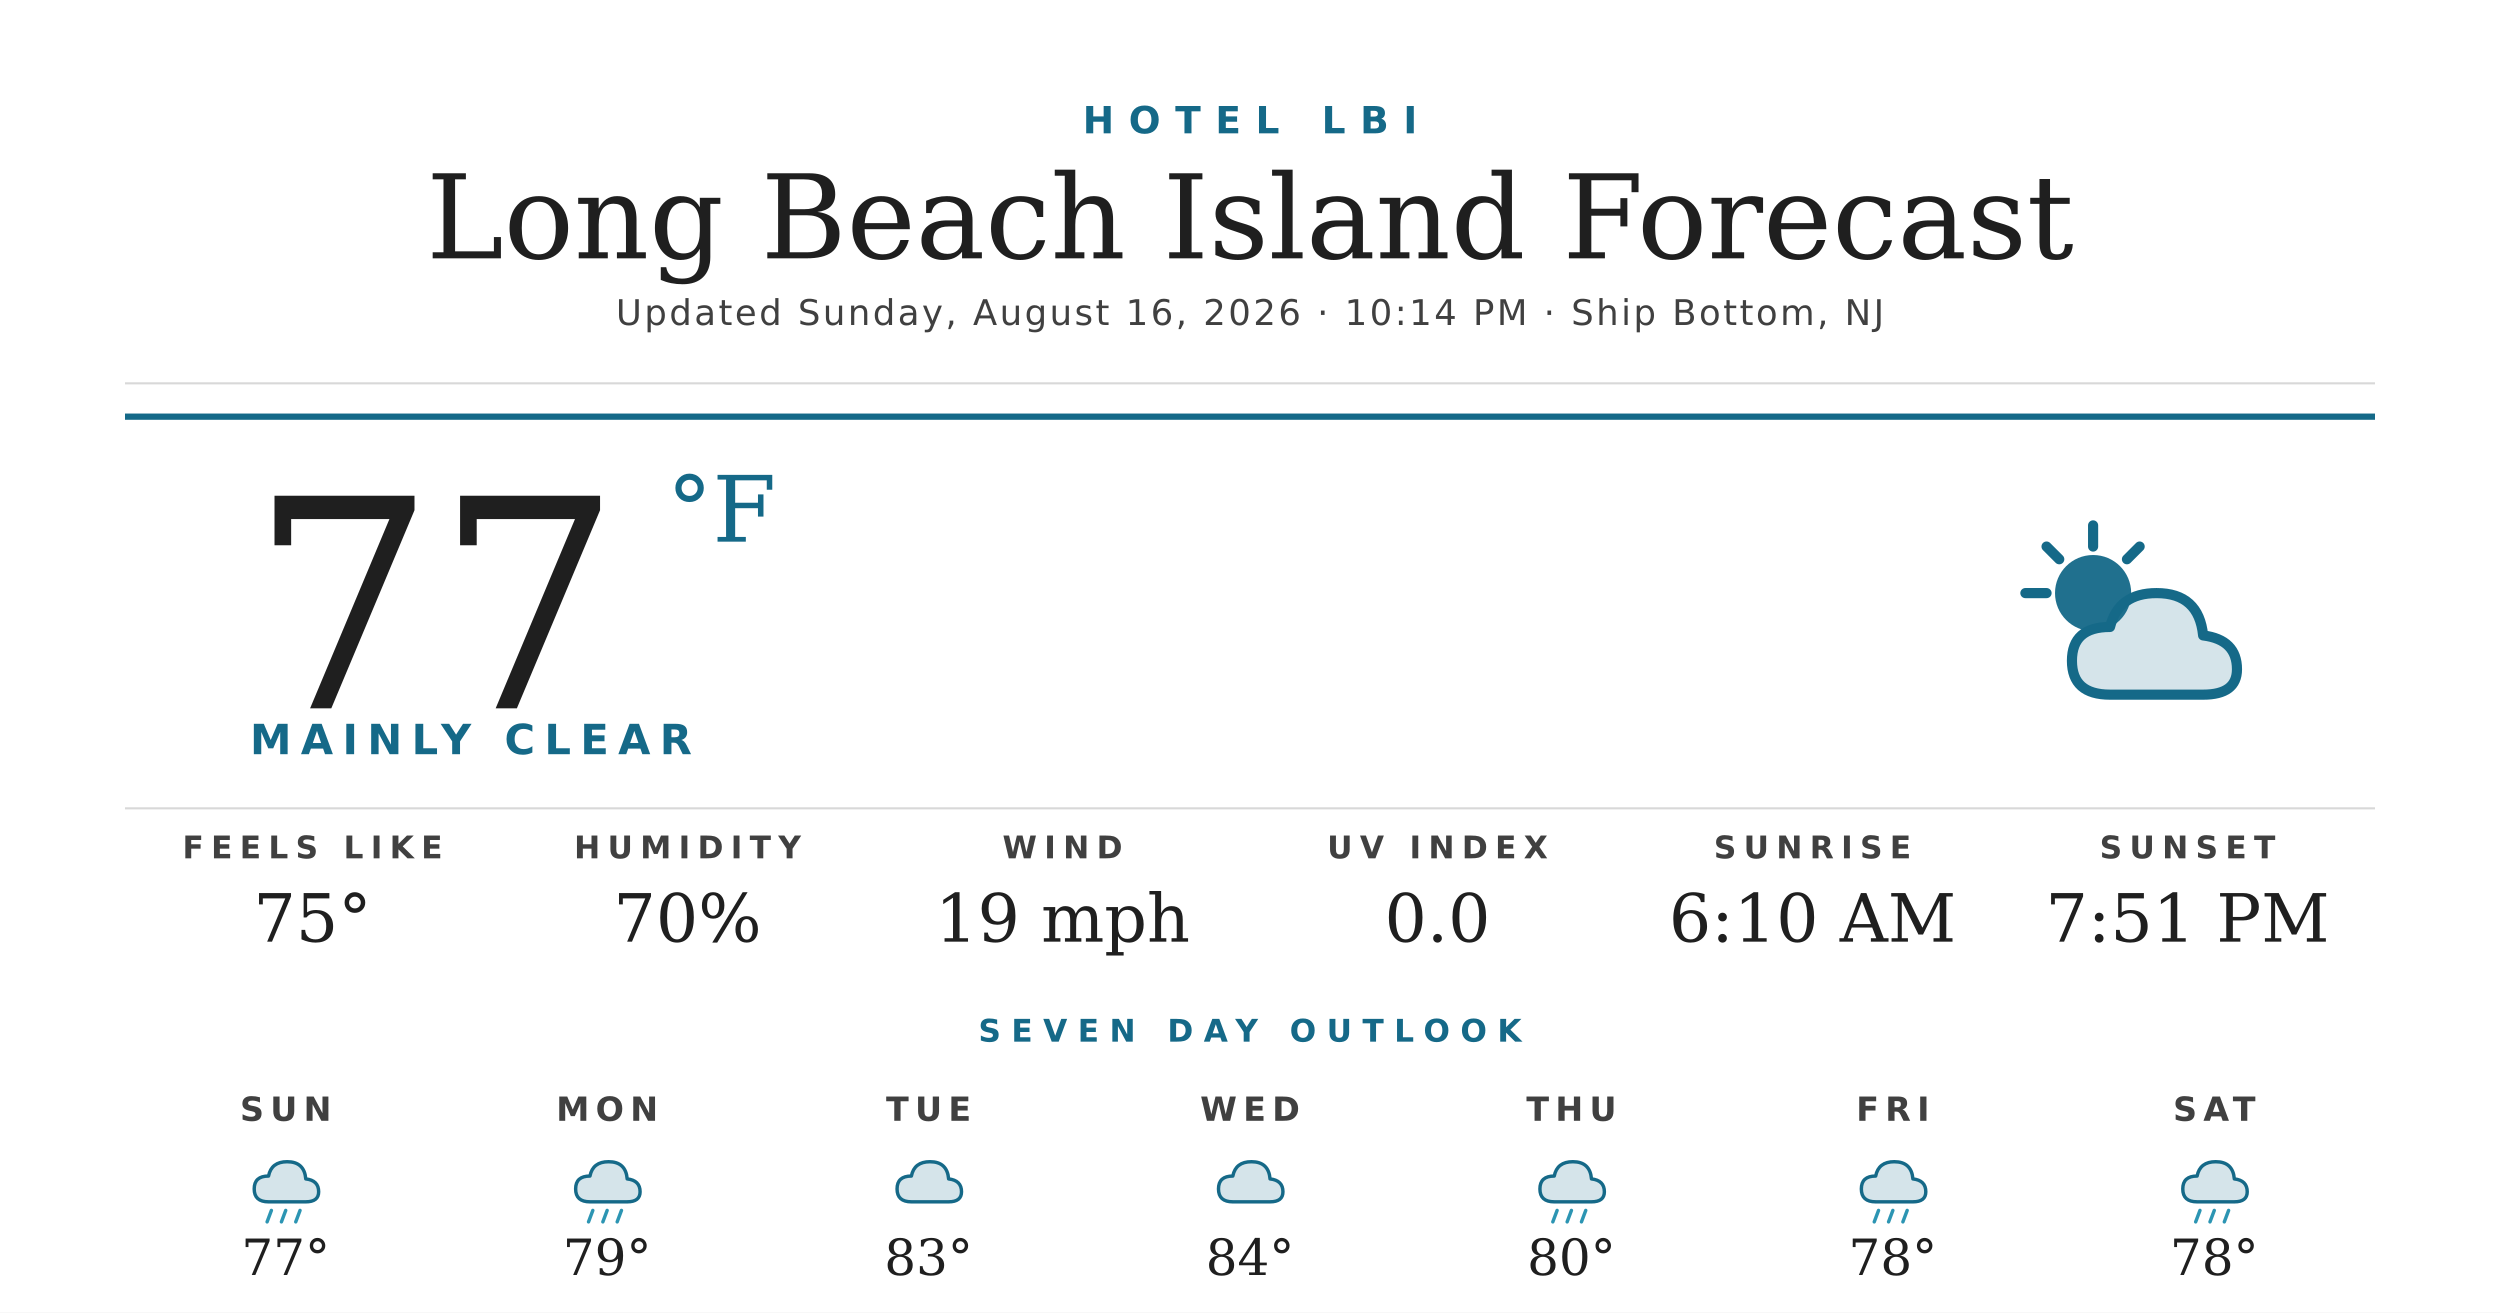
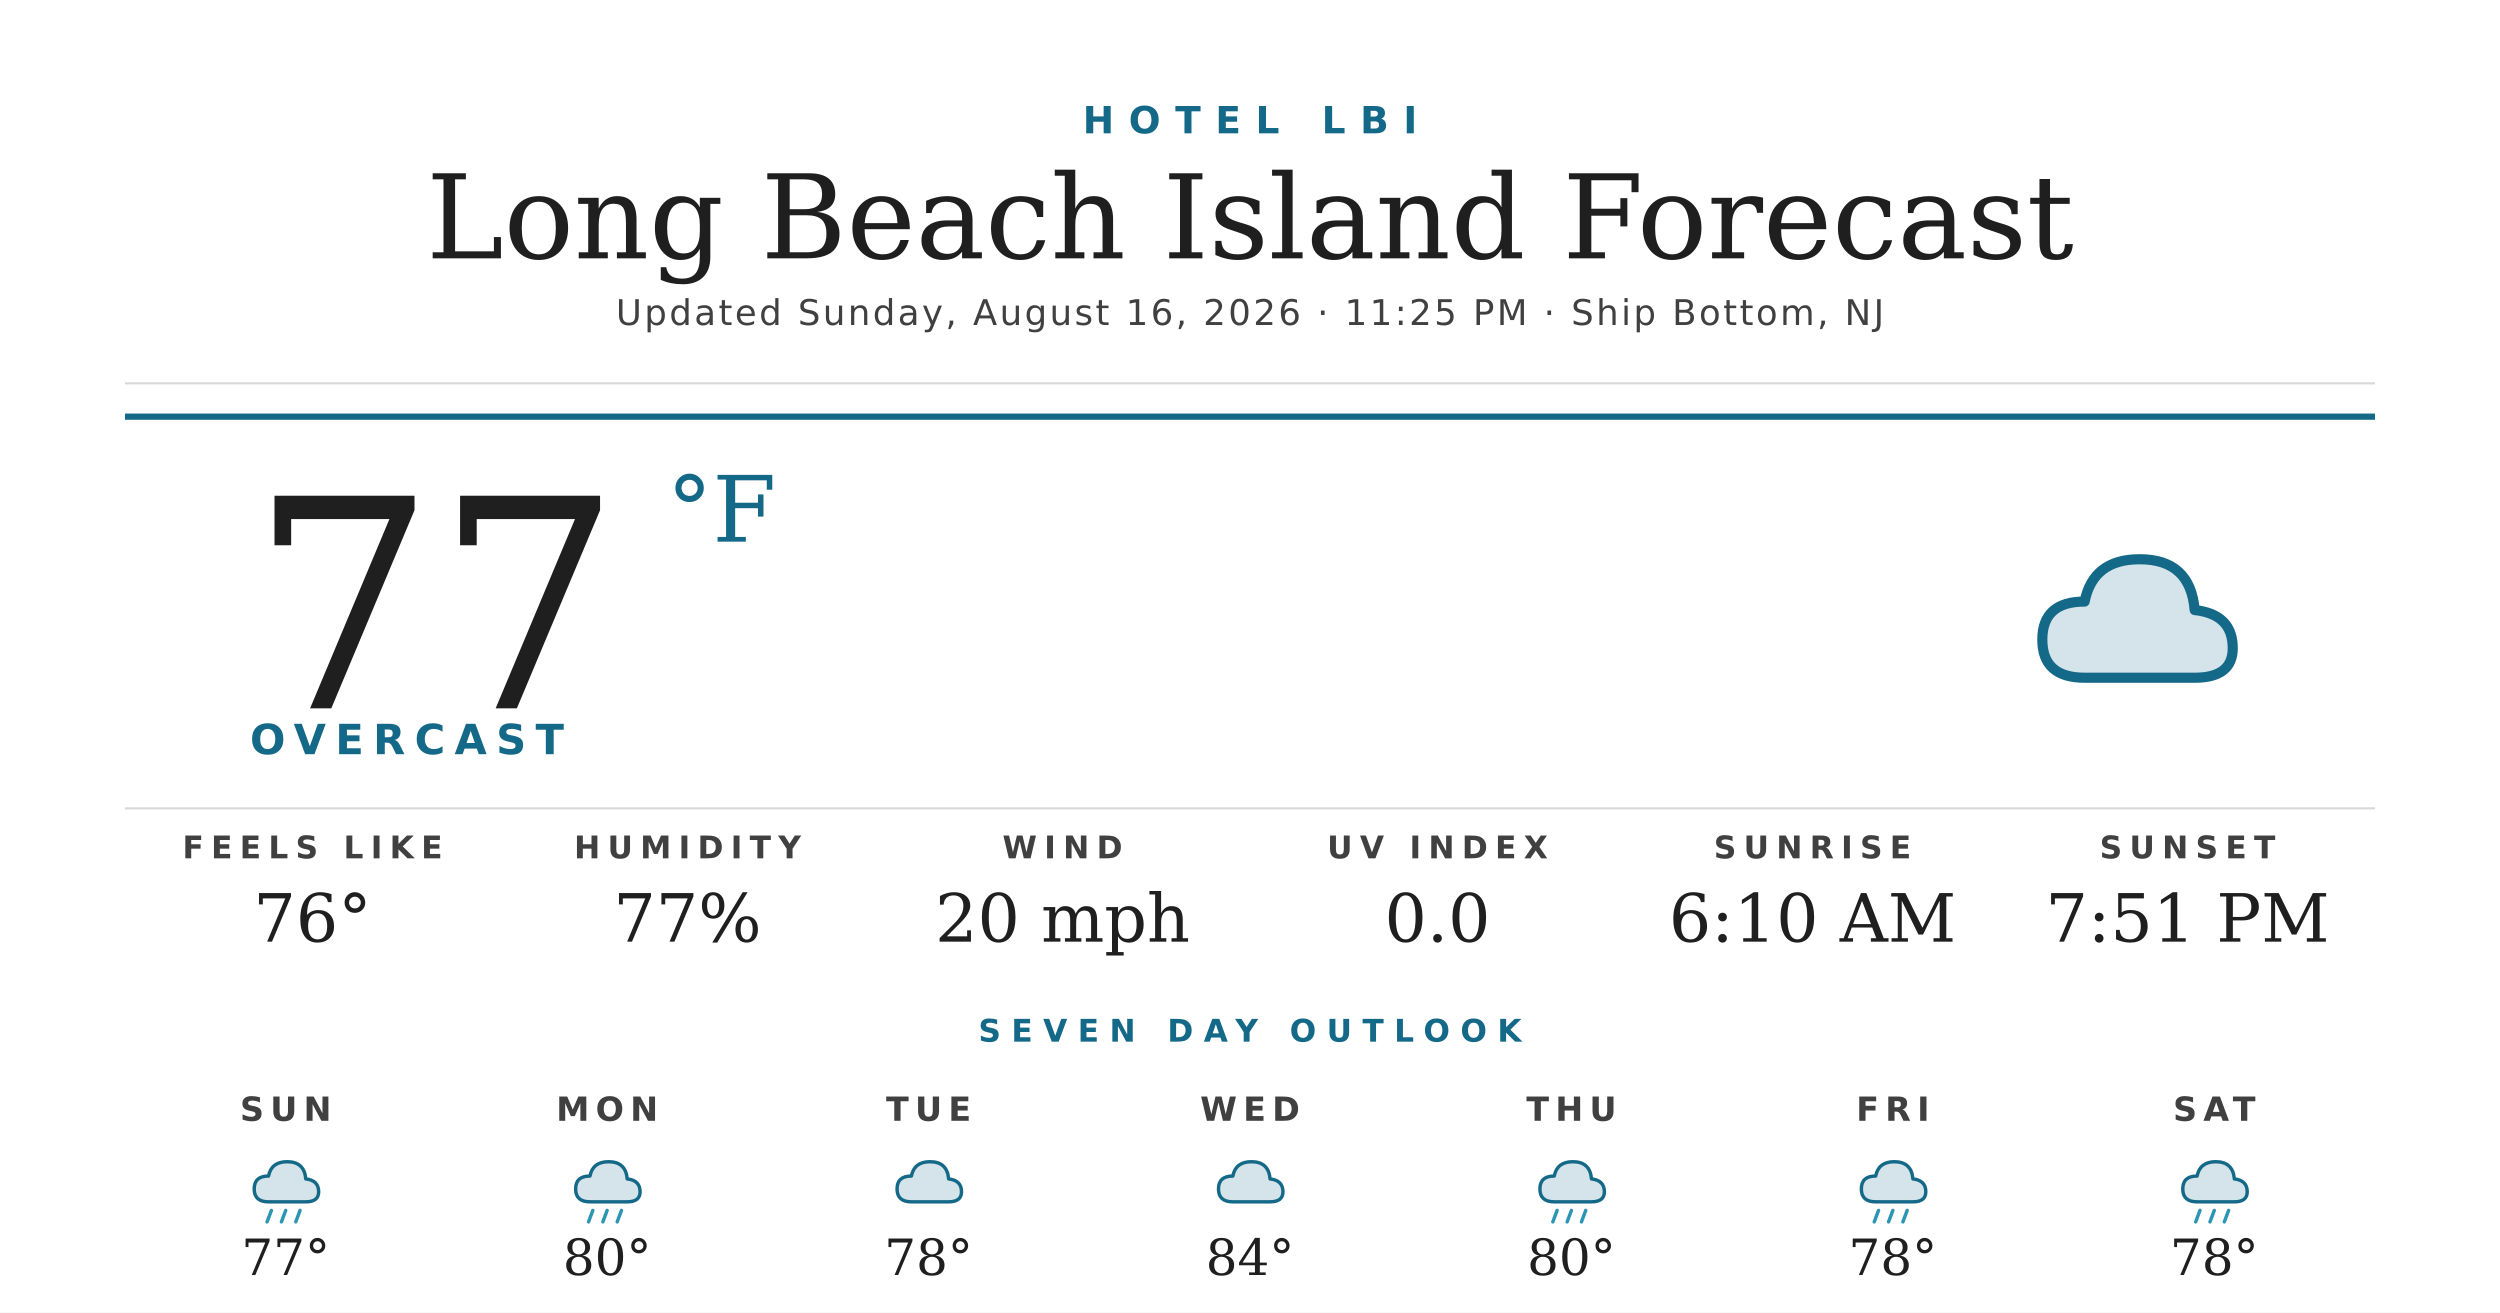
<svg xmlns="http://www.w3.org/2000/svg" width="1200" height="630" viewBox="0 0 1200 630">
  <rect width="1200" height="630" fill="#ffffff" />
  <text x="600" y="64" text-anchor="middle" font-family="'Montserrat Bold', 'Montserrat', 'DejaVu Sans', Helvetica, Arial, sans-serif" font-size="18" font-weight="700" fill="#156988" letter-spacing="7">HOTEL LBI</text>
  <text x="600" y="124" text-anchor="middle" font-family="'Prata', 'DejaVu Serif', Georgia, serif" font-size="56" fill="#1f1f1f">Long Beach Island Forecast</text>
-   <text x="600" y="156" text-anchor="middle" font-family="'Montserrat', 'DejaVu Sans', Helvetica, Arial, sans-serif" font-size="17" font-weight="500" fill="#404040" letter-spacing="1.2">Updated Sunday, August 16, 2026 · 10:14 PM · Ship Bottom, NJ</text>
+   <text x="600" y="156" text-anchor="middle" font-family="'Montserrat', 'DejaVu Sans', Helvetica, Arial, sans-serif" font-size="17" font-weight="500" fill="#404040" letter-spacing="1.2">Updated Sunday, August 16, 2026 · 11:25 PM · Ship Bottom, NJ</text>
  <line x1="60" y1="184" x2="1140" y2="184" stroke="#d8d8d8" stroke-width="1" />
  <line x1="60" y1="200" x2="1140" y2="200" stroke="#156988" stroke-width="3" />
  <text x="120" y="340" font-family="'Prata', 'DejaVu Serif', Georgia, serif" font-size="140" fill="#1f1f1f">77</text>
  <text x="320" y="260" font-family="'Prata', 'DejaVu Serif', Georgia, serif" font-size="44" fill="#156988">°F</text>
-   <text x="120" y="362" font-family="'Montserrat Bold', 'Montserrat', 'DejaVu Sans', Helvetica, Arial, sans-serif" font-size="20" font-weight="700" fill="#156988" letter-spacing="4.5">MAINLY CLEAR</text>
+   <text x="120" y="362" font-family="'Montserrat Bold', 'Montserrat', 'DejaVu Sans', Helvetica, Arial, sans-serif" font-size="20" font-weight="700" fill="#156988" letter-spacing="4.5">OVERCAST</text>
  <g transform="translate(960,240) scale(2.03125)">
-     <circle cx="22" cy="22" r="9" fill="#156988" opacity="0.95" />
-     <g stroke="#156988" stroke-width="2.4" stroke-linecap="round">
-       <line x1="22" y1="6" x2="22" y2="11" />
-       <line x1="6" y1="22" x2="11" y2="22" />
-       <line x1="11" y1="11" x2="14" y2="14" />
-       <line x1="33" y1="11" x2="30" y2="14" />
-     </g>
-     <path d="M26 46 Q17 46 17 38 Q17 30 26 30 Q28 22 37 22 Q47 22 48 32 Q56 33 56 40 Q56 46 48 46 Z" fill="#156988" opacity="0.18" />
-     <path d="M26 46 Q17 46 17 38 Q17 30 26 30 Q28 22 37 22 Q47 22 48 32 Q56 33 56 40 Q56 46 48 46 Z" fill="none" stroke="#156988" stroke-width="2.4" stroke-linejoin="round" />
+     <path d="M20 42 Q10 42 10 33 Q10 24 20 24 Q22 14 33 14 Q45 14 46 26 Q55 27 55 35 Q55 42 46 42 Z" fill="#156988" opacity="0.18" />
+     <path d="M20 42 Q10 42 10 33 Q10 24 20 24 Q22 14 33 14 Q45 14 46 26 Q55 27 55 35 Q55 42 46 42 Z" fill="none" stroke="#156988" stroke-width="2.4" stroke-linejoin="round" />
  </g>
  <line x1="60" y1="388" x2="1140" y2="388" stroke="#d8d8d8" stroke-width="1" />
  <text x="150" y="412" text-anchor="middle" font-family="'Montserrat Bold', 'Montserrat', 'DejaVu Sans', Helvetica, Arial, sans-serif" font-size="15" font-weight="700" fill="#404040" letter-spacing="3.5">FEELS LIKE</text>
-   <text x="150" y="452" text-anchor="middle" font-family="'Prata', 'DejaVu Serif', Georgia, serif" font-size="32" fill="#1f1f1f">75°</text>
+   <text x="150" y="452" text-anchor="middle" font-family="'Prata', 'DejaVu Serif', Georgia, serif" font-size="32" fill="#1f1f1f">76°</text>
  <text x="330" y="412" text-anchor="middle" font-family="'Montserrat Bold', 'Montserrat', 'DejaVu Sans', Helvetica, Arial, sans-serif" font-size="15" font-weight="700" fill="#404040" letter-spacing="3.5">HUMIDITY</text>
-   <text x="330" y="452" text-anchor="middle" font-family="'Prata', 'DejaVu Serif', Georgia, serif" font-size="32" fill="#1f1f1f">70%</text>
+   <text x="330" y="452" text-anchor="middle" font-family="'Prata', 'DejaVu Serif', Georgia, serif" font-size="32" fill="#1f1f1f">77%</text>
  <text x="510" y="412" text-anchor="middle" font-family="'Montserrat Bold', 'Montserrat', 'DejaVu Sans', Helvetica, Arial, sans-serif" font-size="15" font-weight="700" fill="#404040" letter-spacing="3.5">WIND</text>
-   <text x="510" y="452" text-anchor="middle" font-family="'Prata', 'DejaVu Serif', Georgia, serif" font-size="32" fill="#1f1f1f">19 mph</text>
+   <text x="510" y="452" text-anchor="middle" font-family="'Prata', 'DejaVu Serif', Georgia, serif" font-size="32" fill="#1f1f1f">20 mph</text>
  <text x="690" y="412" text-anchor="middle" font-family="'Montserrat Bold', 'Montserrat', 'DejaVu Sans', Helvetica, Arial, sans-serif" font-size="15" font-weight="700" fill="#404040" letter-spacing="3.5">UV INDEX</text>
  <text x="690" y="452" text-anchor="middle" font-family="'Prata', 'DejaVu Serif', Georgia, serif" font-size="32" fill="#1f1f1f">0.0</text>
  <text x="870" y="412" text-anchor="middle" font-family="'Montserrat Bold', 'Montserrat', 'DejaVu Sans', Helvetica, Arial, sans-serif" font-size="15" font-weight="700" fill="#404040" letter-spacing="3.5">SUNRISE</text>
  <text x="870" y="452" text-anchor="middle" font-family="'Prata', 'DejaVu Serif', Georgia, serif" font-size="32" fill="#1f1f1f">6:10 AM</text>
  <text x="1050" y="412" text-anchor="middle" font-family="'Montserrat Bold', 'Montserrat', 'DejaVu Sans', Helvetica, Arial, sans-serif" font-size="15" font-weight="700" fill="#404040" letter-spacing="3.5">SUNSET</text>
  <text x="1050" y="452" text-anchor="middle" font-family="'Prata', 'DejaVu Serif', Georgia, serif" font-size="32" fill="#1f1f1f">7:51 PM</text>
  <text x="600" y="500" text-anchor="middle" font-family="'Montserrat Bold', 'Montserrat', 'DejaVu Sans', Helvetica, Arial, sans-serif" font-size="15" font-weight="700" fill="#156988" letter-spacing="5">SEVEN DAY OUTLOOK</text>
  <text x="137.143" y="538" text-anchor="middle" font-family="'Montserrat Bold', 'Montserrat', 'DejaVu Sans', Helvetica, Arial, sans-serif" font-size="16" font-weight="700" fill="#404040" letter-spacing="3">SUN</text>
  <g transform="translate(115.1429,548) scale(0.6875)">
    <path d="M20 42 Q10 42 10 33 Q10 24 20 24 Q22 14 33 14 Q45 14 46 26 Q55 27 55 35 Q55 42 46 42 Z" fill="#156988" opacity="0.18" />
    <path d="M20 42 Q10 42 10 33 Q10 24 20 24 Q22 14 33 14 Q45 14 46 26 Q55 27 55 35 Q55 42 46 42 Z" fill="none" stroke="#156988" stroke-width="2.4" stroke-linejoin="round" />
    <g stroke="#2C95B3" stroke-width="2.4" stroke-linecap="round">
      <line x1="22" y1="48" x2="19" y2="56" />
      <line x1="32" y1="48" x2="29" y2="56" />
      <line x1="42" y1="48" x2="39" y2="56" />
    </g>
  </g>
  <text x="137.143" y="612" text-anchor="middle" font-family="'Prata', 'DejaVu Serif', Georgia, serif" font-size="24" fill="#1f1f1f">77°</text>
  <text x="291.429" y="538" text-anchor="middle" font-family="'Montserrat Bold', 'Montserrat', 'DejaVu Sans', Helvetica, Arial, sans-serif" font-size="16" font-weight="700" fill="#404040" letter-spacing="3">MON</text>
  <g transform="translate(269.4286,548) scale(0.6875)">
    <path d="M20 42 Q10 42 10 33 Q10 24 20 24 Q22 14 33 14 Q45 14 46 26 Q55 27 55 35 Q55 42 46 42 Z" fill="#156988" opacity="0.18" />
    <path d="M20 42 Q10 42 10 33 Q10 24 20 24 Q22 14 33 14 Q45 14 46 26 Q55 27 55 35 Q55 42 46 42 Z" fill="none" stroke="#156988" stroke-width="2.4" stroke-linejoin="round" />
    <g stroke="#2C95B3" stroke-width="2.4" stroke-linecap="round">
      <line x1="22" y1="48" x2="19" y2="56" />
      <line x1="32" y1="48" x2="29" y2="56" />
      <line x1="42" y1="48" x2="39" y2="56" />
    </g>
  </g>
-   <text x="291.429" y="612" text-anchor="middle" font-family="'Prata', 'DejaVu Serif', Georgia, serif" font-size="24" fill="#1f1f1f">79°</text>
+   <text x="291.429" y="612" text-anchor="middle" font-family="'Prata', 'DejaVu Serif', Georgia, serif" font-size="24" fill="#1f1f1f">80°</text>
  <text x="445.714" y="538" text-anchor="middle" font-family="'Montserrat Bold', 'Montserrat', 'DejaVu Sans', Helvetica, Arial, sans-serif" font-size="16" font-weight="700" fill="#404040" letter-spacing="3">TUE</text>
  <g transform="translate(423.7143,548) scale(0.6875)">
    <path d="M20 42 Q10 42 10 33 Q10 24 20 24 Q22 14 33 14 Q45 14 46 26 Q55 27 55 35 Q55 42 46 42 Z" fill="#156988" opacity="0.18" />
    <path d="M20 42 Q10 42 10 33 Q10 24 20 24 Q22 14 33 14 Q45 14 46 26 Q55 27 55 35 Q55 42 46 42 Z" fill="none" stroke="#156988" stroke-width="2.4" stroke-linejoin="round" />
  </g>
-   <text x="445.714" y="612" text-anchor="middle" font-family="'Prata', 'DejaVu Serif', Georgia, serif" font-size="24" fill="#1f1f1f">83°</text>
+   <text x="445.714" y="612" text-anchor="middle" font-family="'Prata', 'DejaVu Serif', Georgia, serif" font-size="24" fill="#1f1f1f">78°</text>
  <text x="600" y="538" text-anchor="middle" font-family="'Montserrat Bold', 'Montserrat', 'DejaVu Sans', Helvetica, Arial, sans-serif" font-size="16" font-weight="700" fill="#404040" letter-spacing="3">WED</text>
  <g transform="translate(578,548) scale(0.6875)">
    <path d="M20 42 Q10 42 10 33 Q10 24 20 24 Q22 14 33 14 Q45 14 46 26 Q55 27 55 35 Q55 42 46 42 Z" fill="#156988" opacity="0.18" />
    <path d="M20 42 Q10 42 10 33 Q10 24 20 24 Q22 14 33 14 Q45 14 46 26 Q55 27 55 35 Q55 42 46 42 Z" fill="none" stroke="#156988" stroke-width="2.4" stroke-linejoin="round" />
  </g>
  <text x="600" y="612" text-anchor="middle" font-family="'Prata', 'DejaVu Serif', Georgia, serif" font-size="24" fill="#1f1f1f">84°</text>
  <text x="754.286" y="538" text-anchor="middle" font-family="'Montserrat Bold', 'Montserrat', 'DejaVu Sans', Helvetica, Arial, sans-serif" font-size="16" font-weight="700" fill="#404040" letter-spacing="3">THU</text>
  <g transform="translate(732.2857,548) scale(0.6875)">
    <path d="M20 42 Q10 42 10 33 Q10 24 20 24 Q22 14 33 14 Q45 14 46 26 Q55 27 55 35 Q55 42 46 42 Z" fill="#156988" opacity="0.18" />
    <path d="M20 42 Q10 42 10 33 Q10 24 20 24 Q22 14 33 14 Q45 14 46 26 Q55 27 55 35 Q55 42 46 42 Z" fill="none" stroke="#156988" stroke-width="2.4" stroke-linejoin="round" />
    <g stroke="#2C95B3" stroke-width="2.4" stroke-linecap="round">
      <line x1="22" y1="48" x2="19" y2="56" />
      <line x1="32" y1="48" x2="29" y2="56" />
      <line x1="42" y1="48" x2="39" y2="56" />
    </g>
  </g>
  <text x="754.286" y="612" text-anchor="middle" font-family="'Prata', 'DejaVu Serif', Georgia, serif" font-size="24" fill="#1f1f1f">80°</text>
  <text x="908.571" y="538" text-anchor="middle" font-family="'Montserrat Bold', 'Montserrat', 'DejaVu Sans', Helvetica, Arial, sans-serif" font-size="16" font-weight="700" fill="#404040" letter-spacing="3">FRI</text>
  <g transform="translate(886.5714,548) scale(0.6875)">
    <path d="M20 42 Q10 42 10 33 Q10 24 20 24 Q22 14 33 14 Q45 14 46 26 Q55 27 55 35 Q55 42 46 42 Z" fill="#156988" opacity="0.18" />
    <path d="M20 42 Q10 42 10 33 Q10 24 20 24 Q22 14 33 14 Q45 14 46 26 Q55 27 55 35 Q55 42 46 42 Z" fill="none" stroke="#156988" stroke-width="2.4" stroke-linejoin="round" />
    <g stroke="#2C95B3" stroke-width="2.4" stroke-linecap="round">
      <line x1="22" y1="48" x2="19" y2="56" />
      <line x1="32" y1="48" x2="29" y2="56" />
      <line x1="42" y1="48" x2="39" y2="56" />
    </g>
  </g>
  <text x="908.571" y="612" text-anchor="middle" font-family="'Prata', 'DejaVu Serif', Georgia, serif" font-size="24" fill="#1f1f1f">78°</text>
  <text x="1062.857" y="538" text-anchor="middle" font-family="'Montserrat Bold', 'Montserrat', 'DejaVu Sans', Helvetica, Arial, sans-serif" font-size="16" font-weight="700" fill="#404040" letter-spacing="3">SAT</text>
  <g transform="translate(1040.857,548) scale(0.6875)">
    <path d="M20 42 Q10 42 10 33 Q10 24 20 24 Q22 14 33 14 Q45 14 46 26 Q55 27 55 35 Q55 42 46 42 Z" fill="#156988" opacity="0.18" />
    <path d="M20 42 Q10 42 10 33 Q10 24 20 24 Q22 14 33 14 Q45 14 46 26 Q55 27 55 35 Q55 42 46 42 Z" fill="none" stroke="#156988" stroke-width="2.4" stroke-linejoin="round" />
    <g stroke="#2C95B3" stroke-width="2.4" stroke-linecap="round">
      <line x1="22" y1="48" x2="19" y2="56" />
      <line x1="32" y1="48" x2="29" y2="56" />
      <line x1="42" y1="48" x2="39" y2="56" />
    </g>
  </g>
  <text x="1062.857" y="612" text-anchor="middle" font-family="'Prata', 'DejaVu Serif', Georgia, serif" font-size="24" fill="#1f1f1f">78°</text>
</svg>
